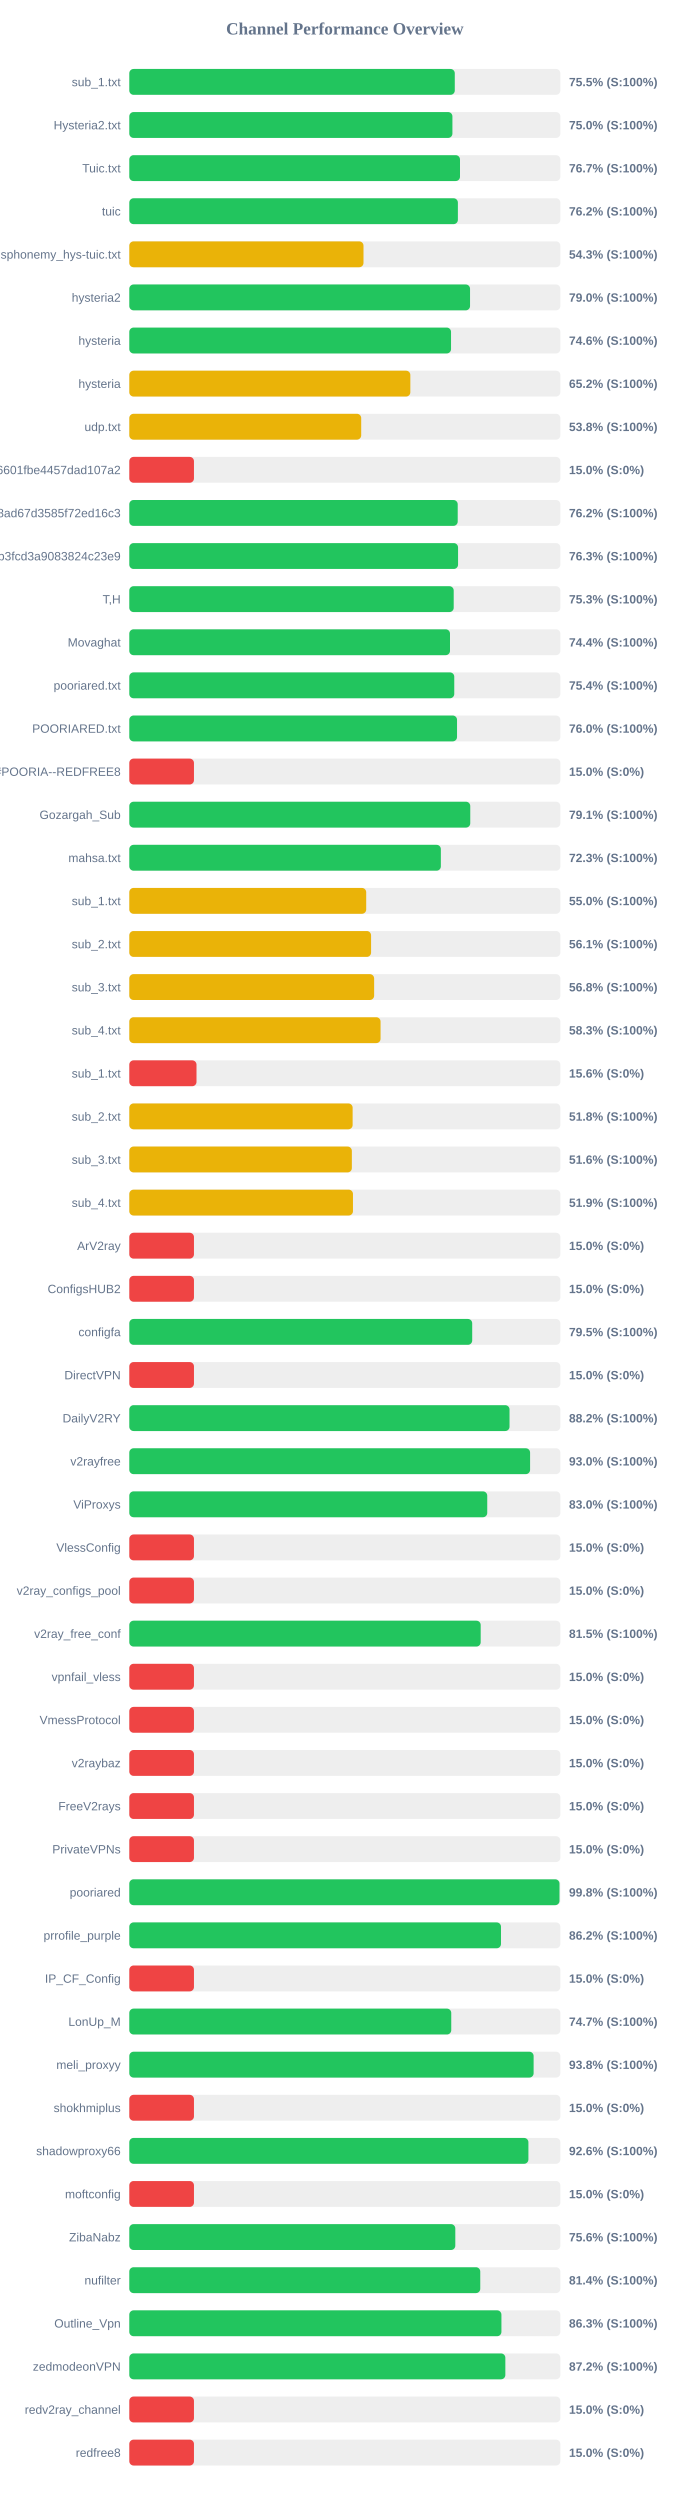
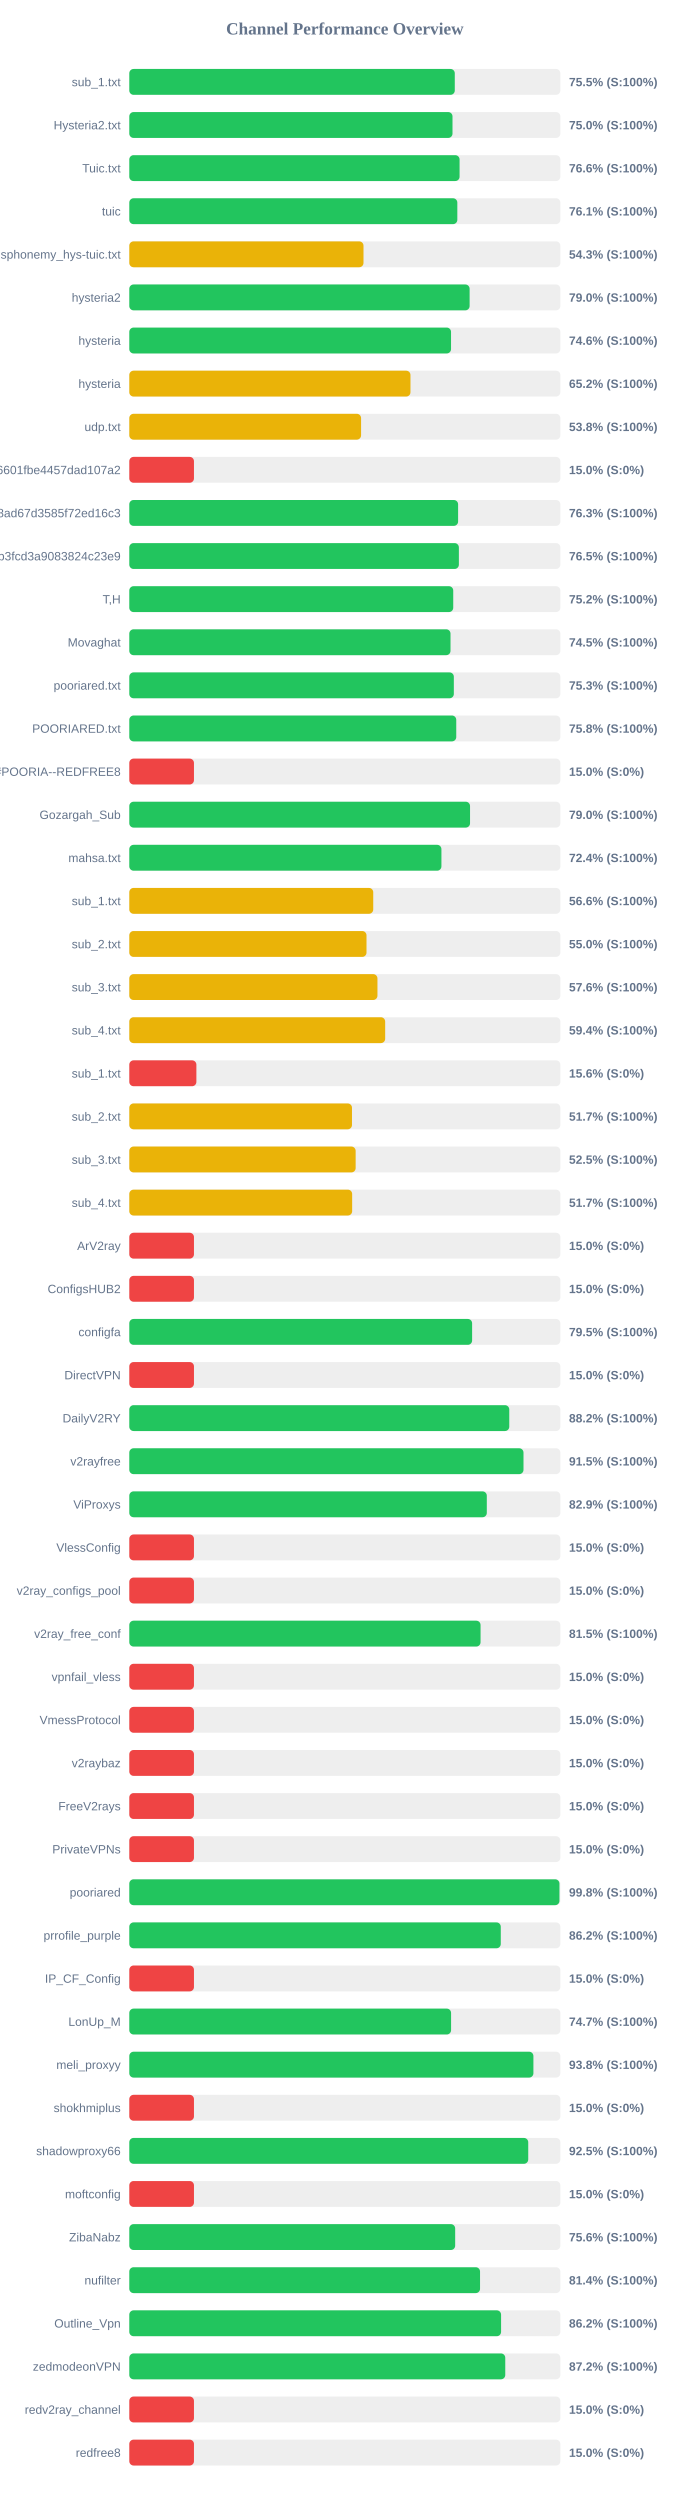
<svg xmlns="http://www.w3.org/2000/svg" width="800" height="2900" version="1.1">
  <style>
        .row { font: 14px Arial; fill: #64748b; }
        .score { font: bold 14px Arial; fill: #64748b; }
    </style>
  <text x="400" y="40" text-anchor="middle" font-size="20px" font-weight="bold" fill="#64748b">Channel Performance Overview</text>
  <rect x="150" y="80" width="500" height="30" fill="#eee" rx="5" />
  <rect x="150" y="80" width="377.55" height="30" fill="#22c55e" rx="5" />
  <text x="140" y="100" text-anchor="end" class="row">sub_1.txt</text>
  <text x="660" y="100" text-anchor="start" class="score">75.5% (S:100%)</text>
  <rect x="150" y="130" width="500" height="30" fill="#eee" rx="5" />
-   <rect x="150" y="130" width="374.8" height="30" fill="#22c55e" rx="5" />
+   <rect x="150" y="130" width="374.9" height="30" fill="#22c55e" rx="5" />
  <text x="140" y="150" text-anchor="end" class="row">Hysteria2.txt</text>
  <text x="660" y="150" text-anchor="start" class="score">75.0% (S:100%)</text>
  <rect x="150" y="180" width="500" height="30" fill="#eee" rx="5" />
-   <rect x="150" y="180" width="383.6" height="30" fill="#22c55e" rx="5" />
+   <rect x="150" y="180" width="383.1" height="30" fill="#22c55e" rx="5" />
  <text x="140" y="200" text-anchor="end" class="row">Tuic.txt</text>
-   <text x="660" y="200" text-anchor="start" class="score">76.7% (S:100%)</text>
+   <text x="660" y="200" text-anchor="start" class="score">76.6% (S:100%)</text>
  <rect x="150" y="230" width="500" height="30" fill="#eee" rx="5" />
-   <rect x="150" y="230" width="381.15" height="30" fill="#22c55e" rx="5" />
+   <rect x="150" y="230" width="380.5" height="30" fill="#22c55e" rx="5" />
  <text x="140" y="250" text-anchor="end" class="row">tuic</text>
-   <text x="660" y="250" text-anchor="start" class="score">76.2% (S:100%)</text>
+   <text x="660" y="250" text-anchor="start" class="score">76.1% (S:100%)</text>
  <rect x="150" y="280" width="500" height="30" fill="#eee" rx="5" />
  <rect x="150" y="280" width="271.65" height="30" fill="#eab308" rx="5" />
  <text x="140" y="300" text-anchor="end" class="row">ndsphonemy_hys-tuic.txt</text>
  <text x="660" y="300" text-anchor="start" class="score">54.3% (S:100%)</text>
  <rect x="150" y="330" width="500" height="30" fill="#eee" rx="5" />
-   <rect x="150" y="330" width="395.25" height="30" fill="#22c55e" rx="5" />
+   <rect x="150" y="330" width="394.75" height="30" fill="#22c55e" rx="5" />
  <text x="140" y="350" text-anchor="end" class="row">hysteria2</text>
  <text x="660" y="350" text-anchor="start" class="score">79.0% (S:100%)</text>
  <rect x="150" y="380" width="500" height="30" fill="#eee" rx="5" />
  <rect x="150" y="380" width="373.2" height="30" fill="#22c55e" rx="5" />
  <text x="140" y="400" text-anchor="end" class="row">hysteria</text>
  <text x="660" y="400" text-anchor="start" class="score">74.6% (S:100%)</text>
  <rect x="150" y="430" width="500" height="30" fill="#eee" rx="5" />
-   <rect x="150" y="430" width="326.0" height="30" fill="#eab308" rx="5" />
+   <rect x="150" y="430" width="326.15" height="30" fill="#eab308" rx="5" />
  <text x="140" y="450" text-anchor="end" class="row">hysteria</text>
  <text x="660" y="450" text-anchor="start" class="score">65.2% (S:100%)</text>
  <rect x="150" y="480" width="500" height="30" fill="#eee" rx="5" />
-   <rect x="150" y="480" width="269.0" height="30" fill="#eab308" rx="5" />
+   <rect x="150" y="480" width="268.85" height="30" fill="#eab308" rx="5" />
  <text x="140" y="500" text-anchor="end" class="row">udp.txt</text>
  <text x="660" y="500" text-anchor="start" class="score">53.8% (S:100%)</text>
  <rect x="150" y="530" width="500" height="30" fill="#eee" rx="5" />
  <rect x="150" y="530" width="75.0" height="30" fill="#ef4444" rx="5" />
  <text x="140" y="550" text-anchor="end" class="row">6ca22ad3b96aa6601fbe4457dad107a2</text>
  <text x="660" y="550" text-anchor="start" class="score">15.0% (S:0%)</text>
  <rect x="150" y="580" width="500" height="30" fill="#eee" rx="5" />
-   <rect x="150" y="580" width="380.95" height="30" fill="#22c55e" rx="5" />
+   <rect x="150" y="580" width="381.4" height="30" fill="#22c55e" rx="5" />
  <text x="140" y="600" text-anchor="end" class="row">d2ddf60933dd08ad67d3585f72ed16c3</text>
-   <text x="660" y="600" text-anchor="start" class="score">76.2% (S:100%)</text>
+   <text x="660" y="600" text-anchor="start" class="score">76.3% (S:100%)</text>
  <rect x="150" y="630" width="500" height="30" fill="#eee" rx="5" />
-   <rect x="150" y="630" width="381.35" height="30" fill="#22c55e" rx="5" />
+   <rect x="150" y="630" width="382.3" height="30" fill="#22c55e" rx="5" />
  <text x="140" y="650" text-anchor="end" class="row">subscribe?token=8bc38a0c131e9b3fcd3a9083824c23e9</text>
-   <text x="660" y="650" text-anchor="start" class="score">76.3% (S:100%)</text>
+   <text x="660" y="650" text-anchor="start" class="score">76.5% (S:100%)</text>
  <rect x="150" y="680" width="500" height="30" fill="#eee" rx="5" />
-   <rect x="150" y="680" width="376.3" height="30" fill="#22c55e" rx="5" />
+   <rect x="150" y="680" width="375.75" height="30" fill="#22c55e" rx="5" />
  <text x="140" y="700" text-anchor="end" class="row">T,H</text>
-   <text x="660" y="700" text-anchor="start" class="score">75.3% (S:100%)</text>
+   <text x="660" y="700" text-anchor="start" class="score">75.2% (S:100%)</text>
  <rect x="150" y="730" width="500" height="30" fill="#eee" rx="5" />
-   <rect x="150" y="730" width="372.0" height="30" fill="#22c55e" rx="5" />
+   <rect x="150" y="730" width="372.6" height="30" fill="#22c55e" rx="5" />
  <text x="140" y="750" text-anchor="end" class="row">Movaghat</text>
-   <text x="660" y="750" text-anchor="start" class="score">74.4% (S:100%)</text>
+   <text x="660" y="750" text-anchor="start" class="score">74.5% (S:100%)</text>
  <rect x="150" y="780" width="500" height="30" fill="#eee" rx="5" />
-   <rect x="150" y="780" width="376.95" height="30" fill="#22c55e" rx="5" />
+   <rect x="150" y="780" width="376.45" height="30" fill="#22c55e" rx="5" />
  <text x="140" y="800" text-anchor="end" class="row">pooriared.txt</text>
-   <text x="660" y="800" text-anchor="start" class="score">75.4% (S:100%)</text>
+   <text x="660" y="800" text-anchor="start" class="score">75.3% (S:100%)</text>
  <rect x="150" y="830" width="500" height="30" fill="#eee" rx="5" />
-   <rect x="150" y="830" width="380.15" height="30" fill="#22c55e" rx="5" />
+   <rect x="150" y="830" width="379.25" height="30" fill="#22c55e" rx="5" />
  <text x="140" y="850" text-anchor="end" class="row">POORIARED.txt</text>
-   <text x="660" y="850" text-anchor="start" class="score">76.0% (S:100%)</text>
+   <text x="660" y="850" text-anchor="start" class="score">75.8% (S:100%)</text>
  <rect x="150" y="880" width="500" height="30" fill="#eee" rx="5" />
  <rect x="150" y="880" width="75.0" height="30" fill="#ef4444" rx="5" />
  <text x="140" y="900" text-anchor="end" class="row">POORIA--REDFREE8.txt#POORIA--REDFREE8</text>
  <text x="660" y="900" text-anchor="start" class="score">15.0% (S:0%)</text>
  <rect x="150" y="930" width="500" height="30" fill="#eee" rx="5" />
-   <rect x="150" y="930" width="395.5" height="30" fill="#22c55e" rx="5" />
+   <rect x="150" y="930" width="395.25" height="30" fill="#22c55e" rx="5" />
  <text x="140" y="950" text-anchor="end" class="row">Gozargah_Sub</text>
-   <text x="660" y="950" text-anchor="start" class="score">79.1% (S:100%)</text>
+   <text x="660" y="950" text-anchor="start" class="score">79.0% (S:100%)</text>
  <rect x="150" y="980" width="500" height="30" fill="#eee" rx="5" />
-   <rect x="150" y="980" width="361.4" height="30" fill="#22c55e" rx="5" />
+   <rect x="150" y="980" width="362.05" height="30" fill="#22c55e" rx="5" />
  <text x="140" y="1000" text-anchor="end" class="row">mahsa.txt</text>
-   <text x="660" y="1000" text-anchor="start" class="score">72.3% (S:100%)</text>
+   <text x="660" y="1000" text-anchor="start" class="score">72.4% (S:100%)</text>
  <rect x="150" y="1030" width="500" height="30" fill="#eee" rx="5" />
-   <rect x="150" y="1030" width="274.8" height="30" fill="#eab308" rx="5" />
+   <rect x="150" y="1030" width="282.95" height="30" fill="#eab308" rx="5" />
  <text x="140" y="1050" text-anchor="end" class="row">sub_1.txt</text>
-   <text x="660" y="1050" text-anchor="start" class="score">55.0% (S:100%)</text>
+   <text x="660" y="1050" text-anchor="start" class="score">56.6% (S:100%)</text>
  <rect x="150" y="1080" width="500" height="30" fill="#eee" rx="5" />
-   <rect x="150" y="1080" width="280.45" height="30" fill="#eab308" rx="5" />
+   <rect x="150" y="1080" width="275.15" height="30" fill="#eab308" rx="5" />
  <text x="140" y="1100" text-anchor="end" class="row">sub_2.txt</text>
-   <text x="660" y="1100" text-anchor="start" class="score">56.1% (S:100%)</text>
+   <text x="660" y="1100" text-anchor="start" class="score">55.0% (S:100%)</text>
  <rect x="150" y="1130" width="500" height="30" fill="#eee" rx="5" />
-   <rect x="150" y="1130" width="284.0" height="30" fill="#eab308" rx="5" />
+   <rect x="150" y="1130" width="287.85" height="30" fill="#eab308" rx="5" />
  <text x="140" y="1150" text-anchor="end" class="row">sub_3.txt</text>
-   <text x="660" y="1150" text-anchor="start" class="score">56.8% (S:100%)</text>
+   <text x="660" y="1150" text-anchor="start" class="score">57.6% (S:100%)</text>
  <rect x="150" y="1180" width="500" height="30" fill="#eee" rx="5" />
-   <rect x="150" y="1180" width="291.45" height="30" fill="#eab308" rx="5" />
+   <rect x="150" y="1180" width="296.8" height="30" fill="#eab308" rx="5" />
  <text x="140" y="1200" text-anchor="end" class="row">sub_4.txt</text>
-   <text x="660" y="1200" text-anchor="start" class="score">58.3% (S:100%)</text>
+   <text x="660" y="1200" text-anchor="start" class="score">59.4% (S:100%)</text>
  <rect x="150" y="1230" width="500" height="30" fill="#eee" rx="5" />
-   <rect x="150" y="1230" width="77.95" height="30" fill="#ef4444" rx="5" />
+   <rect x="150" y="1230" width="77.8" height="30" fill="#ef4444" rx="5" />
  <text x="140" y="1250" text-anchor="end" class="row">sub_1.txt</text>
  <text x="660" y="1250" text-anchor="start" class="score">15.6% (S:0%)</text>
  <rect x="150" y="1280" width="500" height="30" fill="#eee" rx="5" />
-   <rect x="150" y="1280" width="259.05" height="30" fill="#eab308" rx="5" />
+   <rect x="150" y="1280" width="258.3" height="30" fill="#eab308" rx="5" />
  <text x="140" y="1300" text-anchor="end" class="row">sub_2.txt</text>
-   <text x="660" y="1300" text-anchor="start" class="score">51.8% (S:100%)</text>
+   <text x="660" y="1300" text-anchor="start" class="score">51.7% (S:100%)</text>
  <rect x="150" y="1330" width="500" height="30" fill="#eee" rx="5" />
-   <rect x="150" y="1330" width="258.15" height="30" fill="#eab308" rx="5" />
+   <rect x="150" y="1330" width="262.55" height="30" fill="#eab308" rx="5" />
  <text x="140" y="1350" text-anchor="end" class="row">sub_3.txt</text>
-   <text x="660" y="1350" text-anchor="start" class="score">51.6% (S:100%)</text>
+   <text x="660" y="1350" text-anchor="start" class="score">52.5% (S:100%)</text>
  <rect x="150" y="1380" width="500" height="30" fill="#eee" rx="5" />
-   <rect x="150" y="1380" width="259.45" height="30" fill="#eab308" rx="5" />
+   <rect x="150" y="1380" width="258.5" height="30" fill="#eab308" rx="5" />
  <text x="140" y="1400" text-anchor="end" class="row">sub_4.txt</text>
-   <text x="660" y="1400" text-anchor="start" class="score">51.9% (S:100%)</text>
+   <text x="660" y="1400" text-anchor="start" class="score">51.7% (S:100%)</text>
  <rect x="150" y="1430" width="500" height="30" fill="#eee" rx="5" />
  <rect x="150" y="1430" width="75.0" height="30" fill="#ef4444" rx="5" />
  <text x="140" y="1450" text-anchor="end" class="row">ArV2ray</text>
  <text x="660" y="1450" text-anchor="start" class="score">15.0% (S:0%)</text>
  <rect x="150" y="1480" width="500" height="30" fill="#eee" rx="5" />
  <rect x="150" y="1480" width="75.0" height="30" fill="#ef4444" rx="5" />
  <text x="140" y="1500" text-anchor="end" class="row">ConfigsHUB2</text>
  <text x="660" y="1500" text-anchor="start" class="score">15.0% (S:0%)</text>
  <rect x="150" y="1530" width="500" height="30" fill="#eee" rx="5" />
-   <rect x="150" y="1530" width="397.75" height="30" fill="#22c55e" rx="5" />
+   <rect x="150" y="1530" width="397.65" height="30" fill="#22c55e" rx="5" />
  <text x="140" y="1550" text-anchor="end" class="row">configfa</text>
  <text x="660" y="1550" text-anchor="start" class="score">79.5% (S:100%)</text>
  <rect x="150" y="1580" width="500" height="30" fill="#eee" rx="5" />
  <rect x="150" y="1580" width="75.0" height="30" fill="#ef4444" rx="5" />
  <text x="140" y="1600" text-anchor="end" class="row">DirectVPN</text>
  <text x="660" y="1600" text-anchor="start" class="score">15.0% (S:0%)</text>
  <rect x="150" y="1630" width="500" height="30" fill="#eee" rx="5" />
-   <rect x="150" y="1630" width="441.05" height="30" fill="#22c55e" rx="5" />
+   <rect x="150" y="1630" width="440.75" height="30" fill="#22c55e" rx="5" />
  <text x="140" y="1650" text-anchor="end" class="row">DailyV2RY</text>
  <text x="660" y="1650" text-anchor="start" class="score">88.2% (S:100%)</text>
  <rect x="150" y="1680" width="500" height="30" fill="#eee" rx="5" />
-   <rect x="150" y="1680" width="464.9" height="30" fill="#22c55e" rx="5" />
+   <rect x="150" y="1680" width="457.25" height="30" fill="#22c55e" rx="5" />
  <text x="140" y="1700" text-anchor="end" class="row">v2rayfree</text>
-   <text x="660" y="1700" text-anchor="start" class="score">93.0% (S:100%)</text>
+   <text x="660" y="1700" text-anchor="start" class="score">91.5% (S:100%)</text>
  <rect x="150" y="1730" width="500" height="30" fill="#eee" rx="5" />
-   <rect x="150" y="1730" width="415.2" height="30" fill="#22c55e" rx="5" />
+   <rect x="150" y="1730" width="414.7" height="30" fill="#22c55e" rx="5" />
  <text x="140" y="1750" text-anchor="end" class="row">ViProxys</text>
-   <text x="660" y="1750" text-anchor="start" class="score">83.0% (S:100%)</text>
+   <text x="660" y="1750" text-anchor="start" class="score">82.9% (S:100%)</text>
  <rect x="150" y="1780" width="500" height="30" fill="#eee" rx="5" />
  <rect x="150" y="1780" width="75.0" height="30" fill="#ef4444" rx="5" />
  <text x="140" y="1800" text-anchor="end" class="row">VlessConfig</text>
  <text x="660" y="1800" text-anchor="start" class="score">15.0% (S:0%)</text>
  <rect x="150" y="1830" width="500" height="30" fill="#eee" rx="5" />
  <rect x="150" y="1830" width="75.0" height="30" fill="#ef4444" rx="5" />
  <text x="140" y="1850" text-anchor="end" class="row">v2ray_configs_pool</text>
  <text x="660" y="1850" text-anchor="start" class="score">15.0% (S:0%)</text>
  <rect x="150" y="1880" width="500" height="30" fill="#eee" rx="5" />
-   <rect x="150" y="1880" width="407.6" height="30" fill="#22c55e" rx="5" />
+   <rect x="150" y="1880" width="407.45" height="30" fill="#22c55e" rx="5" />
  <text x="140" y="1900" text-anchor="end" class="row">v2ray_free_conf</text>
  <text x="660" y="1900" text-anchor="start" class="score">81.5% (S:100%)</text>
  <rect x="150" y="1930" width="500" height="30" fill="#eee" rx="5" />
  <rect x="150" y="1930" width="75.0" height="30" fill="#ef4444" rx="5" />
  <text x="140" y="1950" text-anchor="end" class="row">vpnfail_vless</text>
  <text x="660" y="1950" text-anchor="start" class="score">15.0% (S:0%)</text>
  <rect x="150" y="1980" width="500" height="30" fill="#eee" rx="5" />
  <rect x="150" y="1980" width="75.0" height="30" fill="#ef4444" rx="5" />
  <text x="140" y="2000" text-anchor="end" class="row">VmessProtocol</text>
  <text x="660" y="2000" text-anchor="start" class="score">15.0% (S:0%)</text>
  <rect x="150" y="2030" width="500" height="30" fill="#eee" rx="5" />
  <rect x="150" y="2030" width="75.0" height="30" fill="#ef4444" rx="5" />
  <text x="140" y="2050" text-anchor="end" class="row">v2raybaz</text>
  <text x="660" y="2050" text-anchor="start" class="score">15.0% (S:0%)</text>
  <rect x="150" y="2080" width="500" height="30" fill="#eee" rx="5" />
  <rect x="150" y="2080" width="75.0" height="30" fill="#ef4444" rx="5" />
  <text x="140" y="2100" text-anchor="end" class="row">FreeV2rays</text>
  <text x="660" y="2100" text-anchor="start" class="score">15.0% (S:0%)</text>
  <rect x="150" y="2130" width="500" height="30" fill="#eee" rx="5" />
  <rect x="150" y="2130" width="75.0" height="30" fill="#ef4444" rx="5" />
  <text x="140" y="2150" text-anchor="end" class="row">PrivateVPNs</text>
  <text x="660" y="2150" text-anchor="start" class="score">15.0% (S:0%)</text>
  <rect x="150" y="2180" width="500" height="30" fill="#eee" rx="5" />
-   <rect x="150" y="2180" width="499.0" height="30" fill="#22c55e" rx="5" />
+   <rect x="150" y="2180" width="498.95" height="30" fill="#22c55e" rx="5" />
  <text x="140" y="2200" text-anchor="end" class="row">pooriared</text>
  <text x="660" y="2200" text-anchor="start" class="score">99.8% (S:100%)</text>
  <rect x="150" y="2230" width="500" height="30" fill="#eee" rx="5" />
-   <rect x="150" y="2230" width="431.15" height="30" fill="#22c55e" rx="5" />
+   <rect x="150" y="2230" width="430.9" height="30" fill="#22c55e" rx="5" />
  <text x="140" y="2250" text-anchor="end" class="row">prrofile_purple</text>
  <text x="660" y="2250" text-anchor="start" class="score">86.2% (S:100%)</text>
  <rect x="150" y="2280" width="500" height="30" fill="#eee" rx="5" />
  <rect x="150" y="2280" width="75.0" height="30" fill="#ef4444" rx="5" />
  <text x="140" y="2300" text-anchor="end" class="row">IP_CF_Config</text>
  <text x="660" y="2300" text-anchor="start" class="score">15.0% (S:0%)</text>
  <rect x="150" y="2330" width="500" height="30" fill="#eee" rx="5" />
-   <rect x="150" y="2330" width="373.45" height="30" fill="#22c55e" rx="5" />
+   <rect x="150" y="2330" width="373.25" height="30" fill="#22c55e" rx="5" />
  <text x="140" y="2350" text-anchor="end" class="row">LonUp_M</text>
  <text x="660" y="2350" text-anchor="start" class="score">74.7% (S:100%)</text>
  <rect x="150" y="2380" width="500" height="30" fill="#eee" rx="5" />
-   <rect x="150" y="2380" width="469.0" height="30" fill="#22c55e" rx="5" />
+   <rect x="150" y="2380" width="468.75" height="30" fill="#22c55e" rx="5" />
  <text x="140" y="2400" text-anchor="end" class="row">meli_proxyy</text>
  <text x="660" y="2400" text-anchor="start" class="score">93.8% (S:100%)</text>
  <rect x="150" y="2430" width="500" height="30" fill="#eee" rx="5" />
  <rect x="150" y="2430" width="75.0" height="30" fill="#ef4444" rx="5" />
  <text x="140" y="2450" text-anchor="end" class="row">shokhmiplus</text>
  <text x="660" y="2450" text-anchor="start" class="score">15.0% (S:0%)</text>
  <rect x="150" y="2480" width="500" height="30" fill="#eee" rx="5" />
-   <rect x="150" y="2480" width="462.95" height="30" fill="#22c55e" rx="5" />
+   <rect x="150" y="2480" width="462.75" height="30" fill="#22c55e" rx="5" />
  <text x="140" y="2500" text-anchor="end" class="row">shadowproxy66</text>
-   <text x="660" y="2500" text-anchor="start" class="score">92.6% (S:100%)</text>
+   <text x="660" y="2500" text-anchor="start" class="score">92.5% (S:100%)</text>
  <rect x="150" y="2530" width="500" height="30" fill="#eee" rx="5" />
  <rect x="150" y="2530" width="75.0" height="30" fill="#ef4444" rx="5" />
  <text x="140" y="2550" text-anchor="end" class="row">moftconfig</text>
  <text x="660" y="2550" text-anchor="start" class="score">15.0% (S:0%)</text>
  <rect x="150" y="2580" width="500" height="30" fill="#eee" rx="5" />
-   <rect x="150" y="2580" width="378.15" height="30" fill="#22c55e" rx="5" />
+   <rect x="150" y="2580" width="378.0" height="30" fill="#22c55e" rx="5" />
  <text x="140" y="2600" text-anchor="end" class="row">ZibaNabz</text>
  <text x="660" y="2600" text-anchor="start" class="score">75.6% (S:100%)</text>
  <rect x="150" y="2630" width="500" height="30" fill="#eee" rx="5" />
-   <rect x="150" y="2630" width="407.1" height="30" fill="#22c55e" rx="5" />
+   <rect x="150" y="2630" width="406.85" height="30" fill="#22c55e" rx="5" />
  <text x="140" y="2650" text-anchor="end" class="row">nufilter</text>
  <text x="660" y="2650" text-anchor="start" class="score">81.4% (S:100%)</text>
  <rect x="150" y="2680" width="500" height="30" fill="#eee" rx="5" />
-   <rect x="150" y="2680" width="431.65" height="30" fill="#22c55e" rx="5" />
+   <rect x="150" y="2680" width="431.25" height="30" fill="#22c55e" rx="5" />
  <text x="140" y="2700" text-anchor="end" class="row">Outline_Vpn</text>
-   <text x="660" y="2700" text-anchor="start" class="score">86.3% (S:100%)</text>
+   <text x="660" y="2700" text-anchor="start" class="score">86.2% (S:100%)</text>
  <rect x="150" y="2730" width="500" height="30" fill="#eee" rx="5" />
-   <rect x="150" y="2730" width="436.2" height="30" fill="#22c55e" rx="5" />
+   <rect x="150" y="2730" width="436.1" height="30" fill="#22c55e" rx="5" />
  <text x="140" y="2750" text-anchor="end" class="row">zedmodeonVPN</text>
  <text x="660" y="2750" text-anchor="start" class="score">87.2% (S:100%)</text>
  <rect x="150" y="2780" width="500" height="30" fill="#eee" rx="5" />
  <rect x="150" y="2780" width="75.0" height="30" fill="#ef4444" rx="5" />
  <text x="140" y="2800" text-anchor="end" class="row">redv2ray_channel</text>
  <text x="660" y="2800" text-anchor="start" class="score">15.0% (S:0%)</text>
  <rect x="150" y="2830" width="500" height="30" fill="#eee" rx="5" />
  <rect x="150" y="2830" width="75.0" height="30" fill="#ef4444" rx="5" />
  <text x="140" y="2850" text-anchor="end" class="row">redfree8</text>
  <text x="660" y="2850" text-anchor="start" class="score">15.0% (S:0%)</text>
</svg>
